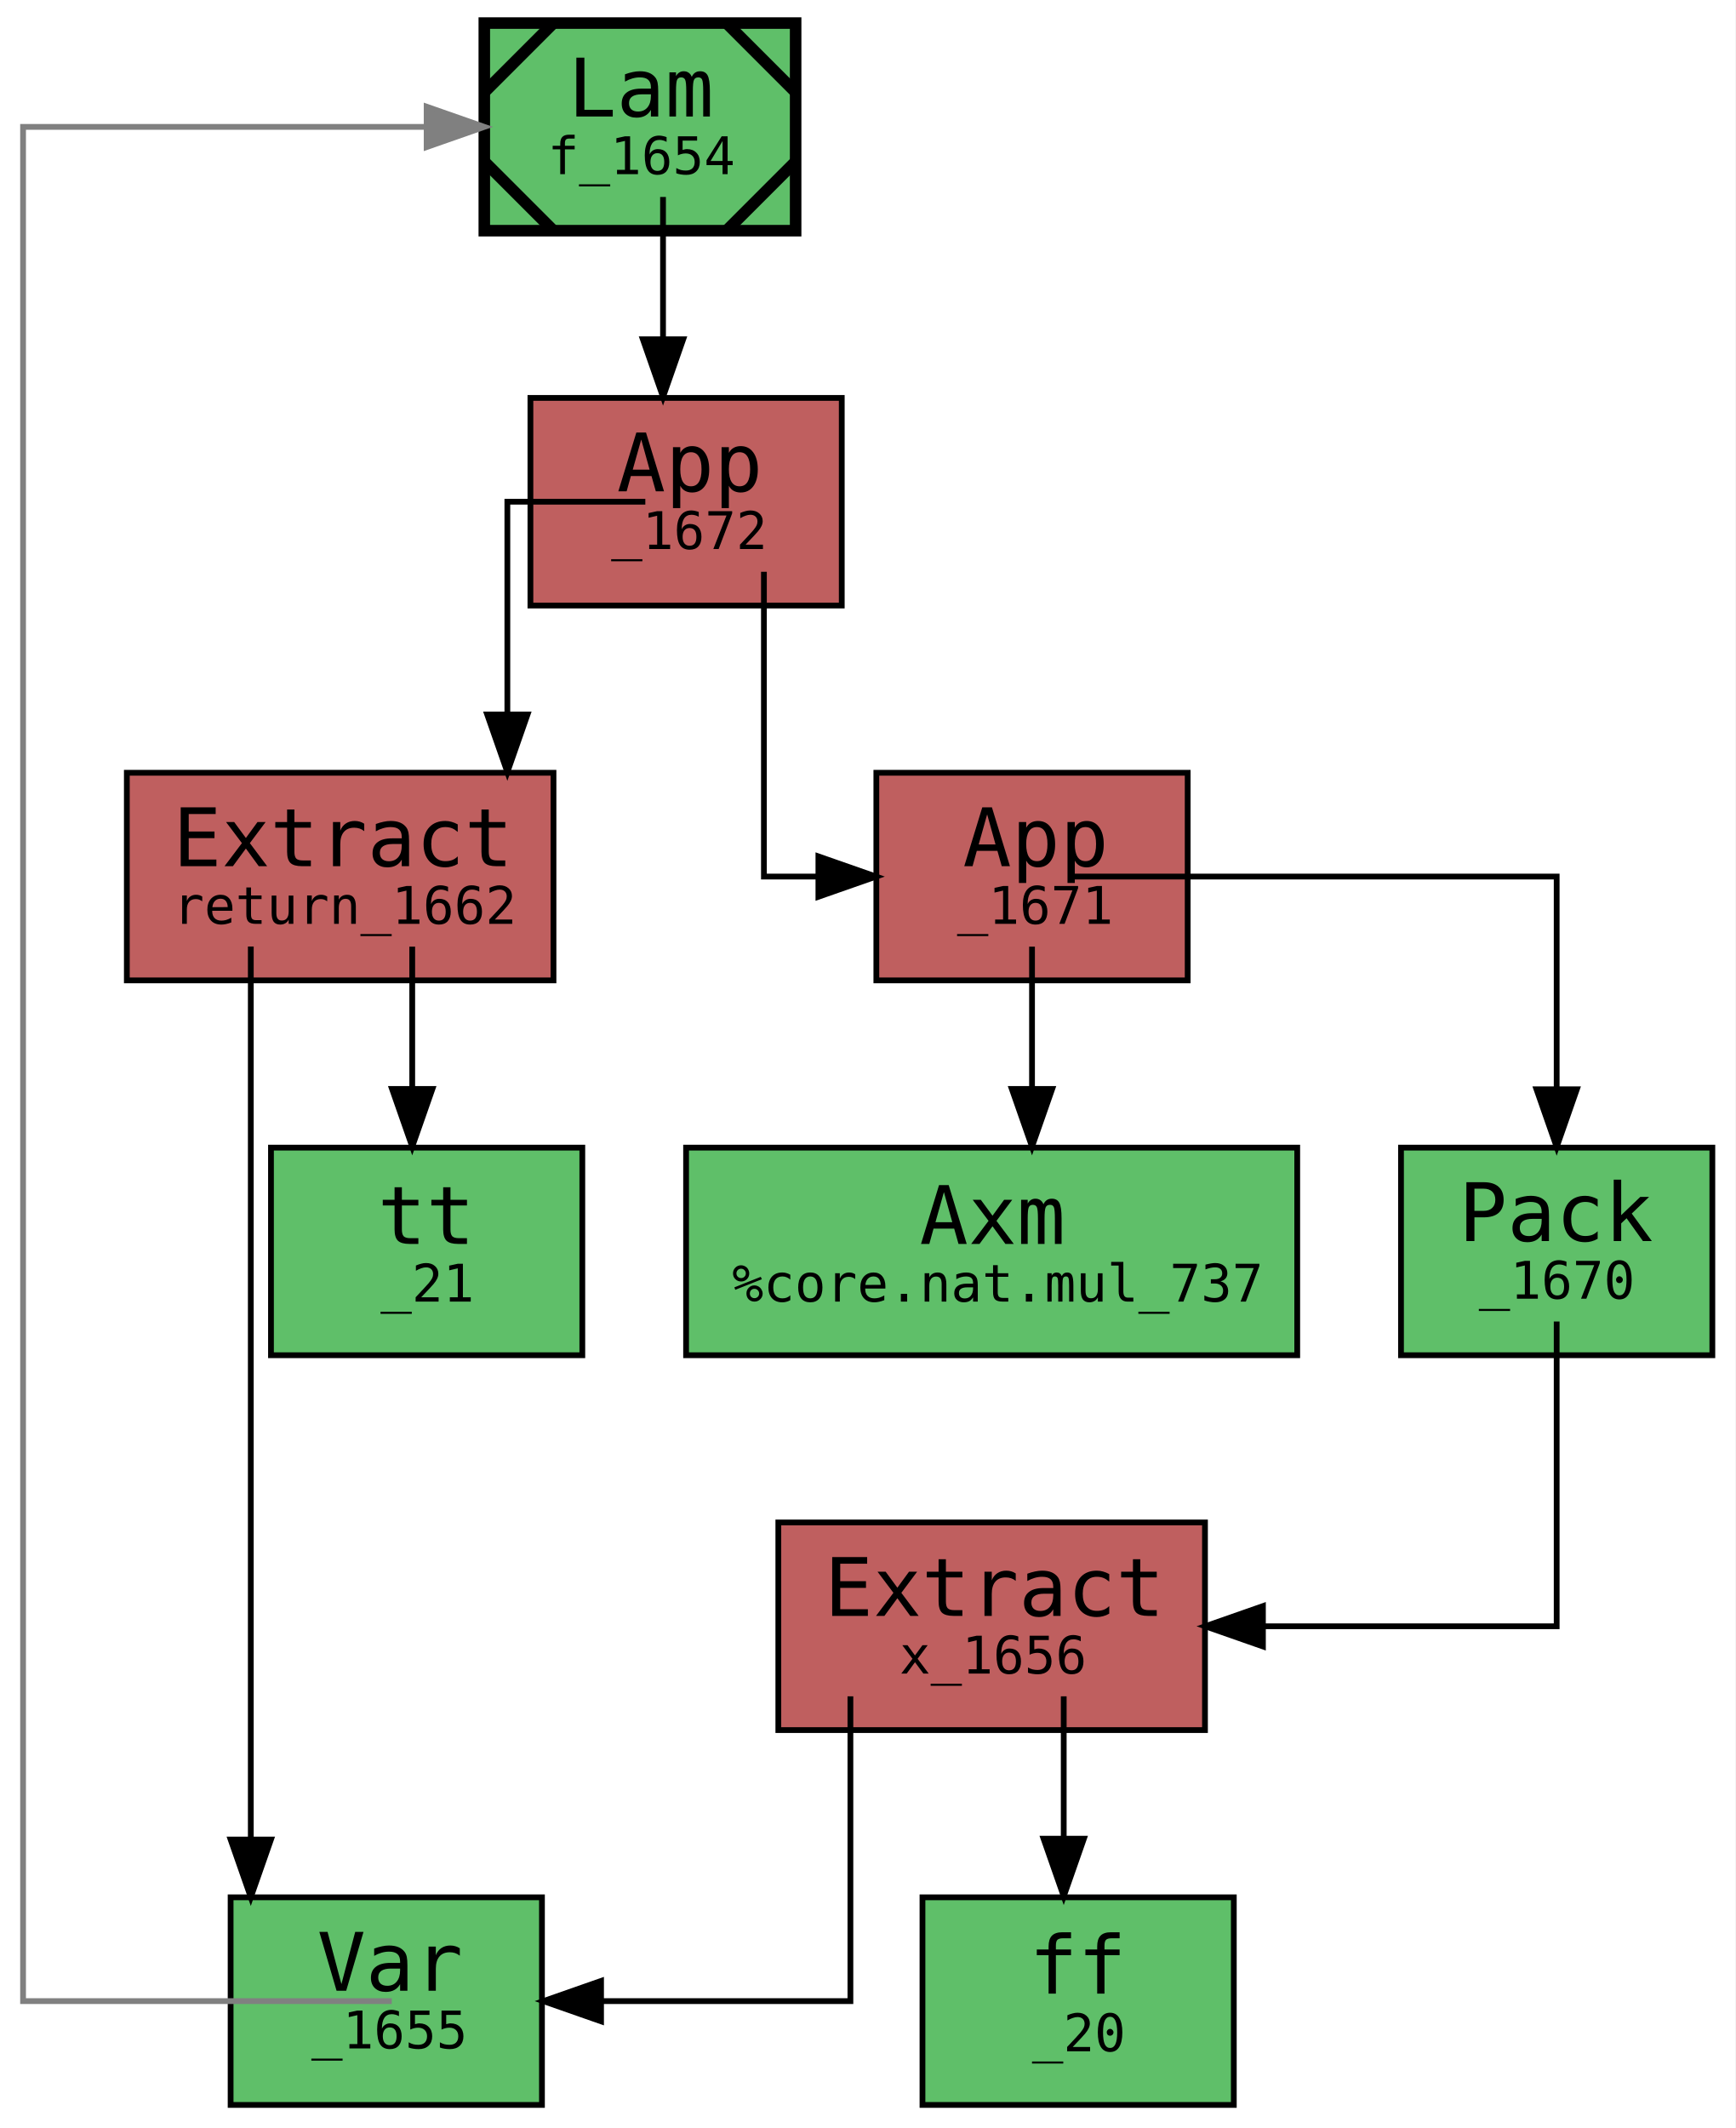
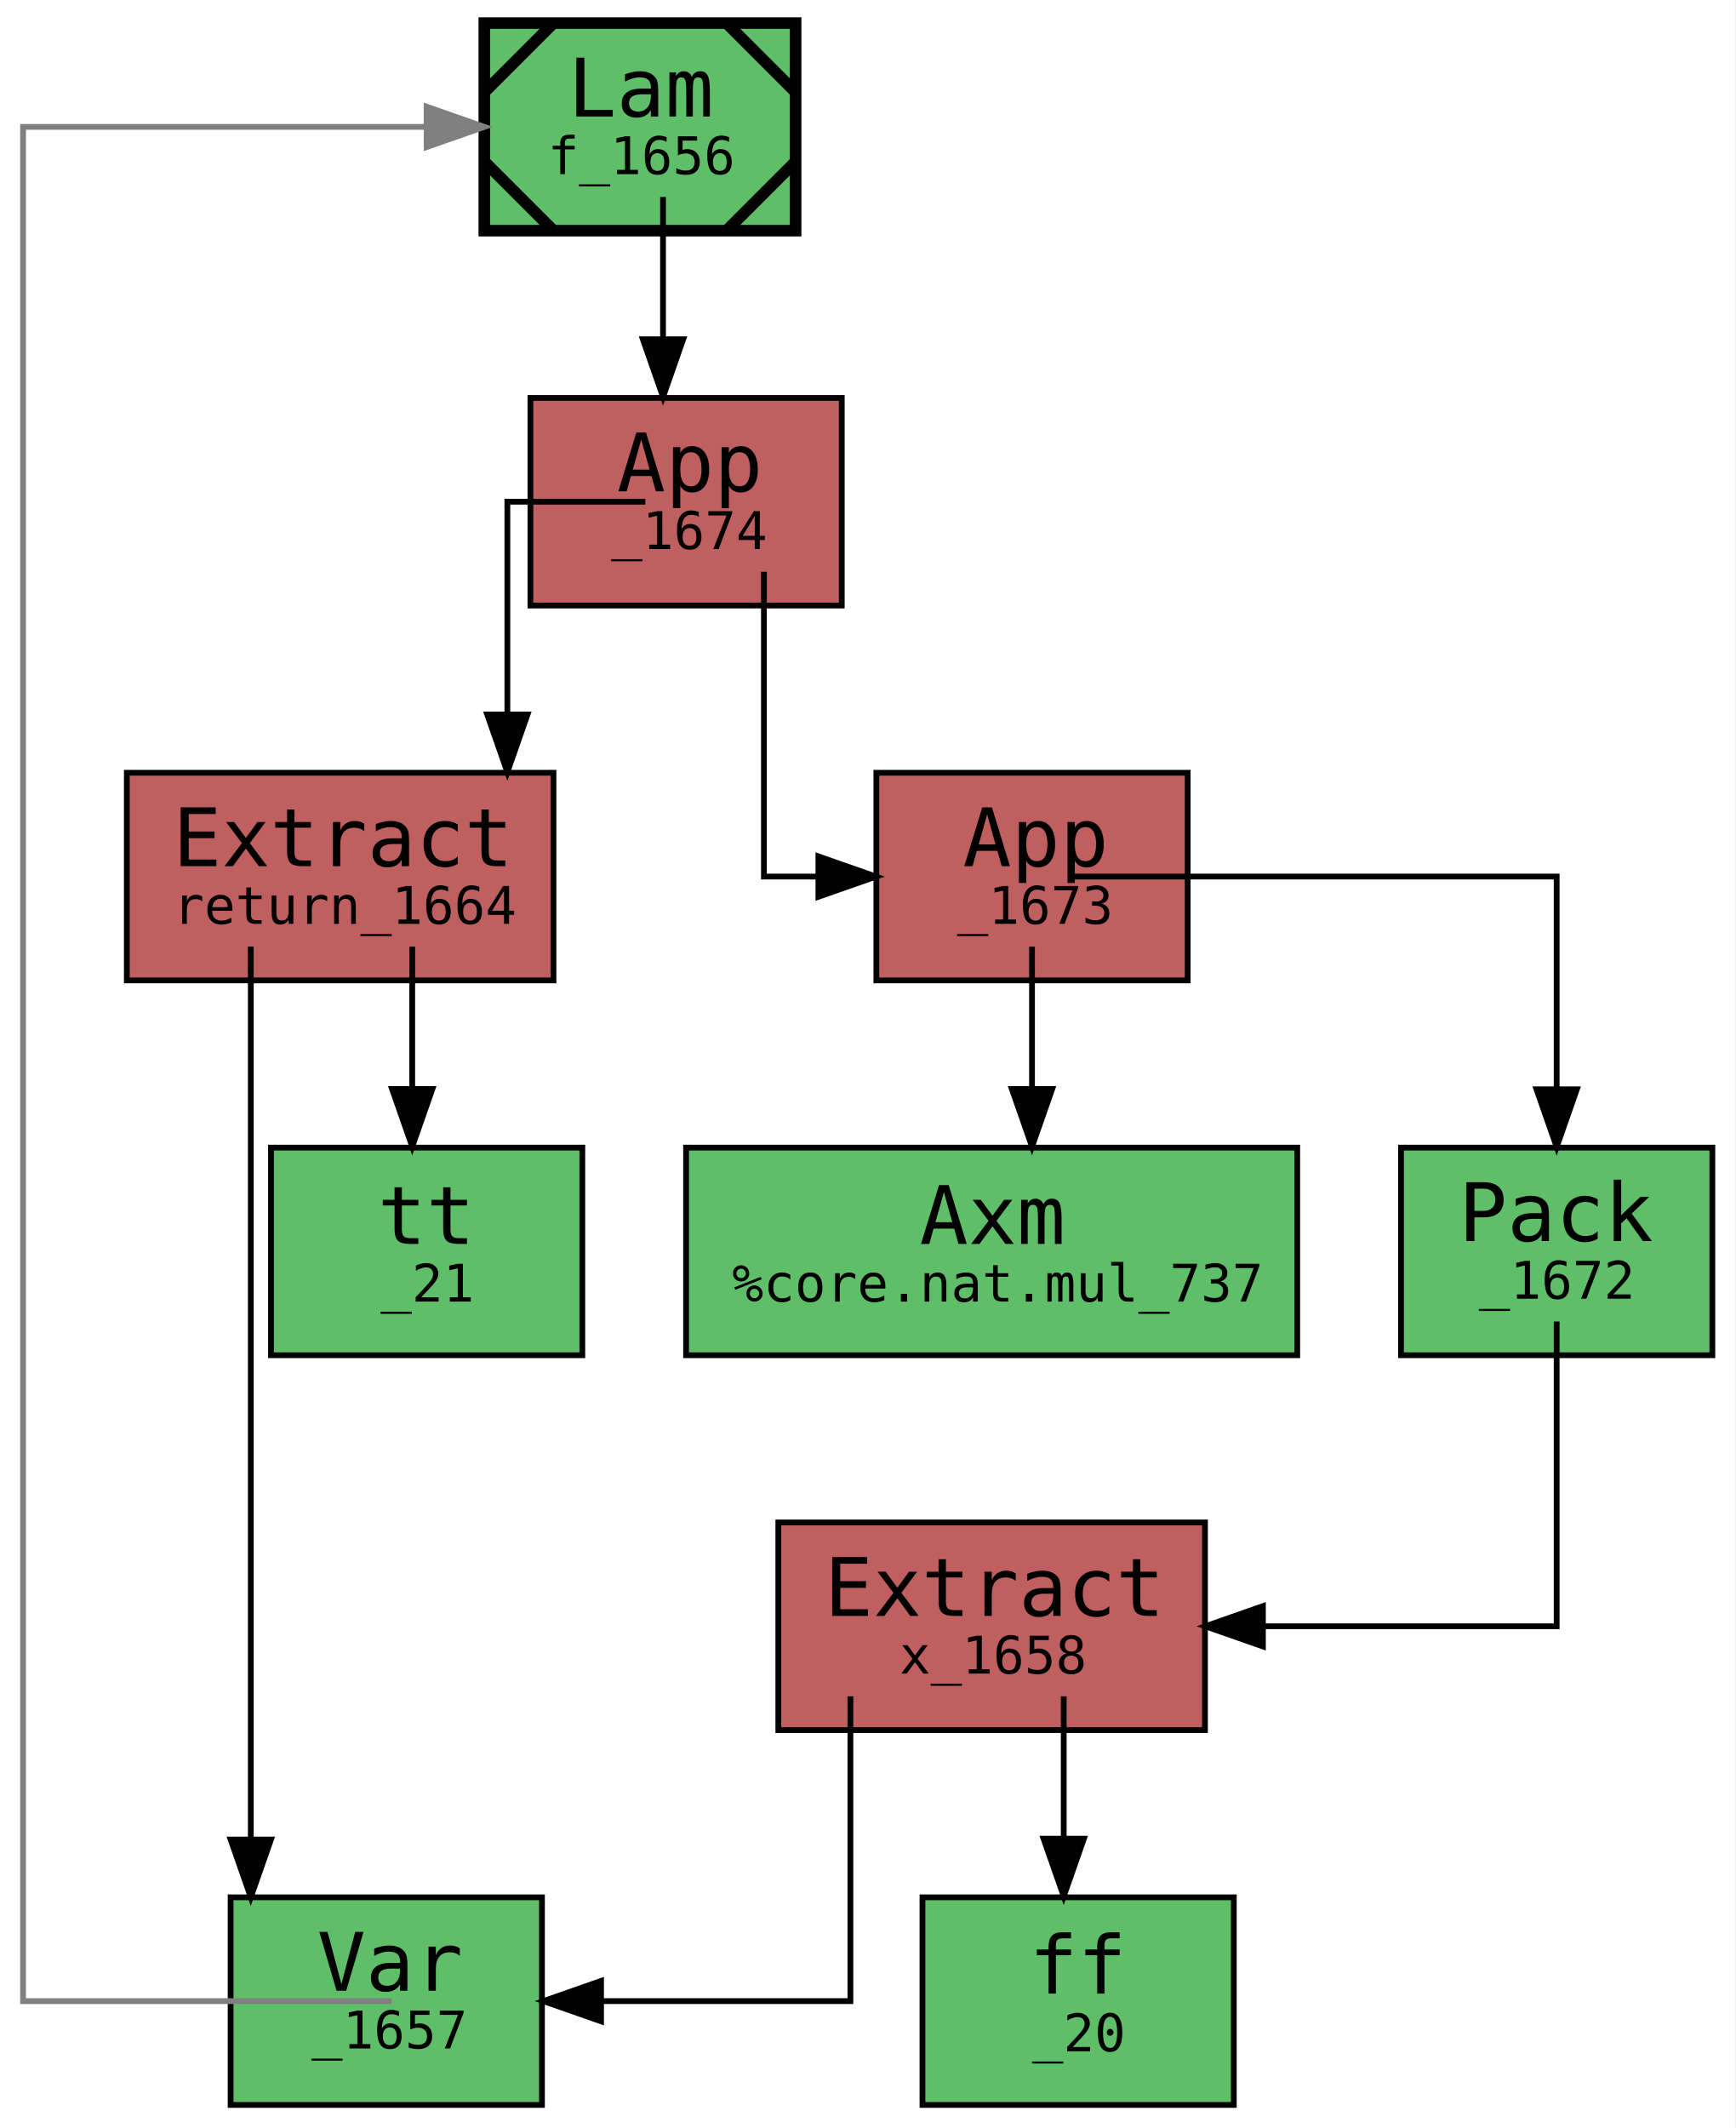
<svg xmlns="http://www.w3.org/2000/svg" xmlns:xlink="http://www.w3.org/1999/xlink" width="301pt" height="369pt" viewBox="0.00 0.00 301.00 369.00">
  <g id="graph0" class="graph" transform="scale(1 1) rotate(0) translate(4 365)">
    <polygon fill="white" stroke="transparent" points="-4,4 -4,-365 297,-365 297,4 -4,4" />
    <g id="node1" class="node">
      <g id="a_node1">
-         <a xlink:title="&lt;b&gt;expr:&lt;/b&gt; f&#13;&#10;&lt;b&gt;type:&lt;/b&gt; Cn [Nat, Cn Nat]&#13;&#10;&lt;b&gt;name:&lt;/b&gt; f&#13;&#10;&lt;b&gt;gid:&lt;/b&gt; 1654&#13;&#10;&lt;b&gt;flags:&lt;/b&gt; 0x0&#13;&#10;&lt;b&gt;mark:&lt;/b&gt; 0x1e&#13;&#10;&lt;b&gt;local_muts:&lt;/b&gt; f&#13;&#10;&lt;b&gt;local_vars:&lt;/b&gt; &#13;&#10;&lt;b&gt;free_vars:&lt;/b&gt; &#13;&#10;&lt;b&gt;users:&lt;/b&gt; {}&#13;&#10;&lt;b&gt;loc:&lt;/b&gt; lit/docs/sq.mim:6:1-7:38">
+         <a xlink:title="&lt;b&gt;expr:&lt;/b&gt; f&#13;&#10;&lt;b&gt;type:&lt;/b&gt; Cn [Nat, Cn Nat]&#13;&#10;&lt;b&gt;name:&lt;/b&gt; f&#13;&#10;&lt;b&gt;gid:&lt;/b&gt; 1656&#13;&#10;&lt;b&gt;flags:&lt;/b&gt; 0x0&#13;&#10;&lt;b&gt;mark:&lt;/b&gt; 0x1e&#13;&#10;&lt;b&gt;local_muts:&lt;/b&gt; f&#13;&#10;&lt;b&gt;local_vars:&lt;/b&gt; &#13;&#10;&lt;b&gt;free_vars:&lt;/b&gt; &#13;&#10;&lt;b&gt;users:&lt;/b&gt; {}&#13;&#10;&lt;b&gt;loc:&lt;/b&gt; lit/docs/sq.mim:6:1-7:38">
          <polygon fill="#5fbf69" stroke="black" stroke-width="2" points="134,-361 80,-361 80,-325 134,-325 134,-361" />
          <polyline fill="none" stroke="black" stroke-width="2" points="92,-361 80,-349 " />
          <polyline fill="none" stroke="black" stroke-width="2" points="80,-337 92,-325 " />
          <polyline fill="none" stroke="black" stroke-width="2" points="122,-325 134,-337 " />
          <polyline fill="none" stroke="black" stroke-width="2" points="134,-349 122,-361 " />
          <text text-anchor="start" x="94.5" y="-344.8" font-family="monospace" font-size="14.00">Lam</text>
-           <text text-anchor="start" x="91" y="-334.8" font-family="monospace" font-size="9.00">f_1654</text>
+           <text text-anchor="start" x="91" y="-334.8" font-family="monospace" font-size="9.00">f_1656</text>
        </a>
      </g>
    </g>
    <g id="node2" class="node">
      <g id="a_node2">
-         <a xlink:title="&lt;b&gt;expr:&lt;/b&gt; _1672&#13;&#10;&lt;b&gt;type:&lt;/b&gt; ⊥:*&#13;&#10;&lt;b&gt;name:&lt;/b&gt; &#13;&#10;&lt;b&gt;gid:&lt;/b&gt; 1672&#13;&#10;&lt;b&gt;flags:&lt;/b&gt; 0x0&#13;&#10;&lt;b&gt;mark:&lt;/b&gt; 0x0&#13;&#10;&lt;b&gt;local_muts:&lt;/b&gt; &#13;&#10;&lt;b&gt;local_vars:&lt;/b&gt; _1655&#13;&#10;&lt;b&gt;free_vars:&lt;/b&gt; _1655&#13;&#10;&lt;b&gt;loc:&lt;/b&gt; lit/docs/sq.mim:7:5-7:38">
+         <a xlink:title="&lt;b&gt;expr:&lt;/b&gt; _1674&#13;&#10;&lt;b&gt;type:&lt;/b&gt; ⊥:*&#13;&#10;&lt;b&gt;name:&lt;/b&gt; &#13;&#10;&lt;b&gt;gid:&lt;/b&gt; 1674&#13;&#10;&lt;b&gt;flags:&lt;/b&gt; 0x0&#13;&#10;&lt;b&gt;mark:&lt;/b&gt; 0x0&#13;&#10;&lt;b&gt;local_muts:&lt;/b&gt; &#13;&#10;&lt;b&gt;local_vars:&lt;/b&gt; _1657&#13;&#10;&lt;b&gt;free_vars:&lt;/b&gt; _1657&#13;&#10;&lt;b&gt;loc:&lt;/b&gt; lit/docs/sq.mim:7:5-7:38">
          <polygon fill="#bf5f5f" stroke="black" points="142,-296 88,-296 88,-260 142,-260 142,-296" />
          <text text-anchor="start" x="103" y="-279.8" font-family="monospace" font-size="14.00">App</text>
-           <text text-anchor="start" x="102" y="-269.8" font-family="monospace" font-size="9.00">_1672</text>
+           <text text-anchor="start" x="102" y="-269.8" font-family="monospace" font-size="9.00">_1674</text>
        </a>
      </g>
    </g>
    <g id="edge11" class="edge">
      <path fill="none" stroke="black" d="M111,-330.85C111,-330.85 111,-306.17 111,-306.17" />
      <polygon fill="black" stroke="black" points="114.5,-306.17 111,-296.17 107.5,-306.17 114.5,-306.17" />
    </g>
    <g id="node3" class="node">
      <g id="a_node3">
-         <a xlink:title="&lt;b&gt;expr:&lt;/b&gt; return_1662&#13;&#10;&lt;b&gt;type:&lt;/b&gt; Cn Nat&#13;&#10;&lt;b&gt;name:&lt;/b&gt; return&#13;&#10;&lt;b&gt;gid:&lt;/b&gt; 1662&#13;&#10;&lt;b&gt;flags:&lt;/b&gt; 0x0&#13;&#10;&lt;b&gt;mark:&lt;/b&gt; 0x0&#13;&#10;&lt;b&gt;local_muts:&lt;/b&gt; &#13;&#10;&lt;b&gt;local_vars:&lt;/b&gt; _1655&#13;&#10;&lt;b&gt;free_vars:&lt;/b&gt; _1655&#13;&#10;&lt;b&gt;loc:&lt;/b&gt; lit/docs/sq.mim:6:1-7:38">
+         <a xlink:title="&lt;b&gt;expr:&lt;/b&gt; return_1664&#13;&#10;&lt;b&gt;type:&lt;/b&gt; Cn Nat&#13;&#10;&lt;b&gt;name:&lt;/b&gt; return&#13;&#10;&lt;b&gt;gid:&lt;/b&gt; 1664&#13;&#10;&lt;b&gt;flags:&lt;/b&gt; 0x0&#13;&#10;&lt;b&gt;mark:&lt;/b&gt; 0x0&#13;&#10;&lt;b&gt;local_muts:&lt;/b&gt; &#13;&#10;&lt;b&gt;local_vars:&lt;/b&gt; _1657&#13;&#10;&lt;b&gt;free_vars:&lt;/b&gt; _1657&#13;&#10;&lt;b&gt;loc:&lt;/b&gt; lit/docs/sq.mim:6:1-7:38">
          <polygon fill="#bf5f5f" stroke="black" points="92,-231 18,-231 18,-195 92,-195 92,-231" />
          <text text-anchor="start" x="26" y="-214.8" font-family="monospace" font-size="14.00">Extract</text>
-           <text text-anchor="start" x="26" y="-204.8" font-family="monospace" font-size="9.00">return_1662</text>
+           <text text-anchor="start" x="26" y="-204.8" font-family="monospace" font-size="9.00">return_1664</text>
        </a>
      </g>
    </g>
    <g id="edge4" class="edge">
      <path fill="none" stroke="black" d="M107.93,-278C106.52,-278 84,-278 84,-278 84,-278 84,-241.11 84,-241.11" />
      <polygon fill="black" stroke="black" points="87.5,-241.11 84,-231.11 80.5,-241.11 87.5,-241.11" />
    </g>
    <g id="node6" class="node">
      <g id="a_node6">
-         <a xlink:title="&lt;b&gt;expr:&lt;/b&gt; _1671&#13;&#10;&lt;b&gt;type:&lt;/b&gt; Nat&#13;&#10;&lt;b&gt;name:&lt;/b&gt; &#13;&#10;&lt;b&gt;gid:&lt;/b&gt; 1671&#13;&#10;&lt;b&gt;flags:&lt;/b&gt; 0x0&#13;&#10;&lt;b&gt;mark:&lt;/b&gt; 0x0&#13;&#10;&lt;b&gt;local_muts:&lt;/b&gt; &#13;&#10;&lt;b&gt;local_vars:&lt;/b&gt; _1655&#13;&#10;&lt;b&gt;free_vars:&lt;/b&gt; _1655&#13;&#10;&lt;b&gt;loc:&lt;/b&gt; lit/docs/sq.mim:7:13-7:37">
+         <a xlink:title="&lt;b&gt;expr:&lt;/b&gt; _1673&#13;&#10;&lt;b&gt;type:&lt;/b&gt; Nat&#13;&#10;&lt;b&gt;name:&lt;/b&gt; &#13;&#10;&lt;b&gt;gid:&lt;/b&gt; 1673&#13;&#10;&lt;b&gt;flags:&lt;/b&gt; 0x0&#13;&#10;&lt;b&gt;mark:&lt;/b&gt; 0x0&#13;&#10;&lt;b&gt;local_muts:&lt;/b&gt; &#13;&#10;&lt;b&gt;local_vars:&lt;/b&gt; _1657&#13;&#10;&lt;b&gt;free_vars:&lt;/b&gt; _1657&#13;&#10;&lt;b&gt;loc:&lt;/b&gt; lit/docs/sq.mim:7:13-7:37">
          <polygon fill="#bf5f5f" stroke="black" points="202,-231 148,-231 148,-195 202,-195 202,-231" />
          <text text-anchor="start" x="163" y="-214.8" font-family="monospace" font-size="14.00">App</text>
-           <text text-anchor="start" x="162" y="-204.8" font-family="monospace" font-size="9.00">_1671</text>
+           <text text-anchor="start" x="162" y="-204.8" font-family="monospace" font-size="9.00">_1673</text>
        </a>
      </g>
    </g>
    <g id="edge10" class="edge">
      <path fill="none" stroke="black" d="M128.5,-265.85C128.5,-262.74 128.5,-213 128.5,-213 128.5,-213 137.95,-213 137.95,-213" />
      <polygon fill="black" stroke="black" points="137.95,-216.5 147.95,-213 137.95,-209.5 137.95,-216.5" />
    </g>
    <g id="node4" class="node">
      <g id="a_node4">
-         <a xlink:title="&lt;b&gt;expr:&lt;/b&gt; _1655&#13;&#10;&lt;b&gt;type:&lt;/b&gt; [Nat, Cn Nat]&#13;&#10;&lt;b&gt;name:&lt;/b&gt; &#13;&#10;&lt;b&gt;gid:&lt;/b&gt; 1655&#13;&#10;&lt;b&gt;flags:&lt;/b&gt; 0x0&#13;&#10;&lt;b&gt;mark:&lt;/b&gt; 0x0&#13;&#10;&lt;b&gt;local_muts:&lt;/b&gt; &#13;&#10;&lt;b&gt;local_vars:&lt;/b&gt; _1655&#13;&#10;&lt;b&gt;free_vars:&lt;/b&gt; _1655&#13;&#10;&lt;b&gt;loc:&lt;/b&gt; lit/docs/sq.mim:6:1-7:38">
+         <a xlink:title="&lt;b&gt;expr:&lt;/b&gt; _1657&#13;&#10;&lt;b&gt;type:&lt;/b&gt; [Nat, Cn Nat]&#13;&#10;&lt;b&gt;name:&lt;/b&gt; &#13;&#10;&lt;b&gt;gid:&lt;/b&gt; 1657&#13;&#10;&lt;b&gt;flags:&lt;/b&gt; 0x0&#13;&#10;&lt;b&gt;mark:&lt;/b&gt; 0x0&#13;&#10;&lt;b&gt;local_muts:&lt;/b&gt; &#13;&#10;&lt;b&gt;local_vars:&lt;/b&gt; _1657&#13;&#10;&lt;b&gt;free_vars:&lt;/b&gt; _1657&#13;&#10;&lt;b&gt;loc:&lt;/b&gt; lit/docs/sq.mim:6:1-7:38">
          <polygon fill="#5fbf69" stroke="black" points="90,-36 36,-36 36,0 90,0 90,-36" />
          <text text-anchor="start" x="51" y="-19.8" font-family="monospace" font-size="14.00">Var</text>
-           <text text-anchor="start" x="50" y="-9.8" font-family="monospace" font-size="9.00">_1655</text>
+           <text text-anchor="start" x="50" y="-9.8" font-family="monospace" font-size="9.00">_1657</text>
        </a>
      </g>
    </g>
    <g id="edge2" class="edge">
      <path fill="none" stroke="black" d="M39.5,-200.87C39.5,-200.87 39.5,-46.02 39.5,-46.02" />
      <polygon fill="black" stroke="black" points="43,-46.02 39.5,-36.02 36,-46.02 43,-46.02" />
    </g>
    <g id="node5" class="node">
      <g id="a_node5">
        <a xlink:title="&lt;b&gt;expr:&lt;/b&gt; tt&#13;&#10;&lt;b&gt;type:&lt;/b&gt; Bool&#13;&#10;&lt;b&gt;name:&lt;/b&gt; &#13;&#10;&lt;b&gt;gid:&lt;/b&gt; 21&#13;&#10;&lt;b&gt;flags:&lt;/b&gt; 0x1&#13;&#10;&lt;b&gt;mark:&lt;/b&gt; 0x0&#13;&#10;&lt;b&gt;local_muts:&lt;/b&gt; &#13;&#10;&lt;b&gt;local_vars:&lt;/b&gt; &#13;&#10;&lt;b&gt;free_vars:&lt;/b&gt; &#13;&#10;&lt;b&gt;loc:&lt;/b&gt; &lt;unknown location&gt;">
          <polygon fill="#5fbf69" stroke="black" points="97,-166 43,-166 43,-130 97,-130 97,-166" />
          <text text-anchor="start" x="61.5" y="-149.3" font-family="monospace" font-size="14.00">tt</text>
          <text text-anchor="start" x="62" y="-139.3" font-family="monospace" font-size="9.00">_21</text>
        </a>
      </g>
    </g>
    <g id="edge3" class="edge">
      <path fill="none" stroke="black" d="M67.5,-200.85C67.5,-200.85 67.5,-176.17 67.5,-176.17" />
      <polygon fill="black" stroke="black" points="71,-176.17 67.5,-166.17 64,-176.17 71,-176.17" />
    </g>
    <g id="edge1" class="edge">
      <path fill="none" stroke="gray" d="M63.95,-18C62.02,-18 0,-18 0,-18 0,-18 0,-343 0,-343 0,-343 70,-343 70,-343" />
      <polygon fill="gray" stroke="gray" points="70,-346.5 80,-343 70,-339.5 70,-346.5" />
    </g>
    <g id="node7" class="node">
      <g id="a_node7">
-         <a xlink:title="&lt;b&gt;expr:&lt;/b&gt; %core.nat.mul&#13;&#10;&lt;b&gt;type:&lt;/b&gt; «2; Nat» → Nat&#13;&#10;&lt;b&gt;name:&lt;/b&gt; %core.nat.mul&#13;&#10;&lt;b&gt;gid:&lt;/b&gt; 737&#13;&#10;&lt;b&gt;flags:&lt;/b&gt; 0x1104c60000000002&#13;&#10;&lt;b&gt;mark:&lt;/b&gt; 0x0&#13;&#10;&lt;b&gt;local_muts:&lt;/b&gt; &#13;&#10;&lt;b&gt;local_vars:&lt;/b&gt; &#13;&#10;&lt;b&gt;free_vars:&lt;/b&gt; &#13;&#10;&lt;b&gt;loc:&lt;/b&gt; /home/runner/work/mimir/mimir/build/lib/mim/core.mim:9:1-287">
+         <a xlink:title="&lt;b&gt;expr:&lt;/b&gt; %core.nat.mul&#13;&#10;&lt;b&gt;type:&lt;/b&gt; «2; Nat» → Nat&#13;&#10;&lt;b&gt;name:&lt;/b&gt; %core.nat.mul&#13;&#10;&lt;b&gt;gid:&lt;/b&gt; 737&#13;&#10;&lt;b&gt;flags:&lt;/b&gt; 0x1104c60000000002&#13;&#10;&lt;b&gt;mark:&lt;/b&gt; 0x0&#13;&#10;&lt;b&gt;local_muts:&lt;/b&gt; &#13;&#10;&lt;b&gt;local_vars:&lt;/b&gt; &#13;&#10;&lt;b&gt;free_vars:&lt;/b&gt; &#13;&#10;&lt;b&gt;loc:&lt;/b&gt; /home/runner/work/mimir/mimir/build/lib/mim/core.mim:9:1-290">
          <polygon fill="#5fbf69" stroke="black" points="221,-166 115,-166 115,-130 221,-130 221,-166" />
          <text text-anchor="start" x="155.5" y="-149.3" font-family="monospace" font-size="14.00">Axm</text>
          <text text-anchor="start" x="123" y="-139.3" font-family="monospace" font-size="9.00">%core.nat.mul_737</text>
        </a>
      </g>
    </g>
    <g id="edge5" class="edge">
      <path fill="none" stroke="black" d="M175,-200.85C175,-200.85 175,-176.17 175,-176.17" />
      <polygon fill="black" stroke="black" points="178.5,-176.17 175,-166.17 171.5,-176.17 178.5,-176.17" />
    </g>
    <g id="node8" class="node">
      <g id="a_node8">
-         <a xlink:title="&lt;b&gt;expr:&lt;/b&gt; ‹2; x_1656›&#13;&#10;&lt;b&gt;type:&lt;/b&gt; «2; Nat»&#13;&#10;&lt;b&gt;name:&lt;/b&gt; &#13;&#10;&lt;b&gt;gid:&lt;/b&gt; 1670&#13;&#10;&lt;b&gt;flags:&lt;/b&gt; 0x0&#13;&#10;&lt;b&gt;mark:&lt;/b&gt; 0x0&#13;&#10;&lt;b&gt;local_muts:&lt;/b&gt; &#13;&#10;&lt;b&gt;local_vars:&lt;/b&gt; _1655&#13;&#10;&lt;b&gt;free_vars:&lt;/b&gt; _1655&#13;&#10;&lt;b&gt;loc:&lt;/b&gt; lit/docs/sq.mim:7:13-7:37">
+         <a xlink:title="&lt;b&gt;expr:&lt;/b&gt; ‹2; x_1658›&#13;&#10;&lt;b&gt;type:&lt;/b&gt; «2; Nat»&#13;&#10;&lt;b&gt;name:&lt;/b&gt; &#13;&#10;&lt;b&gt;gid:&lt;/b&gt; 1672&#13;&#10;&lt;b&gt;flags:&lt;/b&gt; 0x0&#13;&#10;&lt;b&gt;mark:&lt;/b&gt; 0x0&#13;&#10;&lt;b&gt;local_muts:&lt;/b&gt; &#13;&#10;&lt;b&gt;local_vars:&lt;/b&gt; _1657&#13;&#10;&lt;b&gt;free_vars:&lt;/b&gt; _1657&#13;&#10;&lt;b&gt;loc:&lt;/b&gt; lit/docs/sq.mim:7:13-7:37">
          <polygon fill="#5fbf69" stroke="black" points="293,-166 239,-166 239,-130 293,-130 293,-166" />
          <text text-anchor="start" x="249" y="-149.8" font-family="monospace" font-size="14.00">Pack</text>
-           <text text-anchor="start" x="252.5" y="-139.8" font-family="monospace" font-size="9.00">_1670</text>
+           <text text-anchor="start" x="252.5" y="-139.8" font-family="monospace" font-size="9.00">_1672</text>
        </a>
      </g>
    </g>
    <g id="edge9" class="edge">
      <path fill="none" stroke="black" d="M182.06,-213C184.6,-213 266,-213 266,-213 266,-213 266,-176.11 266,-176.11" />
      <polygon fill="black" stroke="black" points="269.5,-176.11 266,-166.11 262.5,-176.11 269.5,-176.11" />
    </g>
    <g id="node9" class="node">
      <g id="a_node9">
-         <a xlink:title="&lt;b&gt;expr:&lt;/b&gt; x_1656&#13;&#10;&lt;b&gt;type:&lt;/b&gt; Nat&#13;&#10;&lt;b&gt;name:&lt;/b&gt; x&#13;&#10;&lt;b&gt;gid:&lt;/b&gt; 1656&#13;&#10;&lt;b&gt;flags:&lt;/b&gt; 0x0&#13;&#10;&lt;b&gt;mark:&lt;/b&gt; 0x0&#13;&#10;&lt;b&gt;local_muts:&lt;/b&gt; &#13;&#10;&lt;b&gt;local_vars:&lt;/b&gt; _1655&#13;&#10;&lt;b&gt;free_vars:&lt;/b&gt; _1655&#13;&#10;&lt;b&gt;loc:&lt;/b&gt; lit/docs/sq.mim:6:1-7:38">
+         <a xlink:title="&lt;b&gt;expr:&lt;/b&gt; x_1658&#13;&#10;&lt;b&gt;type:&lt;/b&gt; Nat&#13;&#10;&lt;b&gt;name:&lt;/b&gt; x&#13;&#10;&lt;b&gt;gid:&lt;/b&gt; 1658&#13;&#10;&lt;b&gt;flags:&lt;/b&gt; 0x0&#13;&#10;&lt;b&gt;mark:&lt;/b&gt; 0x0&#13;&#10;&lt;b&gt;local_muts:&lt;/b&gt; &#13;&#10;&lt;b&gt;local_vars:&lt;/b&gt; _1657&#13;&#10;&lt;b&gt;free_vars:&lt;/b&gt; _1657&#13;&#10;&lt;b&gt;loc:&lt;/b&gt; lit/docs/sq.mim:6:1-7:38">
          <polygon fill="#bf5f5f" stroke="black" points="205,-101 131,-101 131,-65 205,-65 205,-101" />
          <text text-anchor="start" x="139" y="-84.8" font-family="monospace" font-size="14.00">Extract</text>
-           <text text-anchor="start" x="152" y="-74.8" font-family="monospace" font-size="9.00">x_1656</text>
+           <text text-anchor="start" x="152" y="-74.8" font-family="monospace" font-size="9.00">x_1658</text>
        </a>
      </g>
    </g>
    <g id="edge8" class="edge">
      <path fill="none" stroke="black" d="M266,-135.85C266,-132.74 266,-83 266,-83 266,-83 215.05,-83 215.05,-83" />
      <polygon fill="black" stroke="black" points="215.05,-79.5 205.05,-83 215.05,-86.5 215.05,-79.5" />
    </g>
    <g id="edge6" class="edge">
      <path fill="none" stroke="black" d="M143.5,-70.85C143.5,-67.74 143.5,-18 143.5,-18 143.5,-18 100.25,-18 100.25,-18" />
      <polygon fill="black" stroke="black" points="100.25,-14.5 90.25,-18 100.25,-21.5 100.25,-14.5" />
    </g>
    <g id="node10" class="node">
      <g id="a_node10">
        <a xlink:title="&lt;b&gt;expr:&lt;/b&gt; ff&#13;&#10;&lt;b&gt;type:&lt;/b&gt; Bool&#13;&#10;&lt;b&gt;name:&lt;/b&gt; &#13;&#10;&lt;b&gt;gid:&lt;/b&gt; 20&#13;&#10;&lt;b&gt;flags:&lt;/b&gt; 0x0&#13;&#10;&lt;b&gt;mark:&lt;/b&gt; 0x0&#13;&#10;&lt;b&gt;local_muts:&lt;/b&gt; &#13;&#10;&lt;b&gt;local_vars:&lt;/b&gt; &#13;&#10;&lt;b&gt;free_vars:&lt;/b&gt; &#13;&#10;&lt;b&gt;loc:&lt;/b&gt; &lt;unknown location&gt;">
          <polygon fill="#5fbf69" stroke="black" points="210,-36 156,-36 156,0 210,0 210,-36" />
          <text text-anchor="start" x="174.5" y="-19.3" font-family="monospace" font-size="14.00">ff</text>
          <text text-anchor="start" x="175" y="-9.3" font-family="monospace" font-size="9.00">_20</text>
        </a>
      </g>
    </g>
    <g id="edge7" class="edge">
      <path fill="none" stroke="black" d="M180.5,-70.85C180.5,-70.85 180.5,-46.17 180.5,-46.17" />
      <polygon fill="black" stroke="black" points="184,-46.17 180.5,-36.17 177,-46.17 184,-46.17" />
    </g>
  </g>
</svg>
